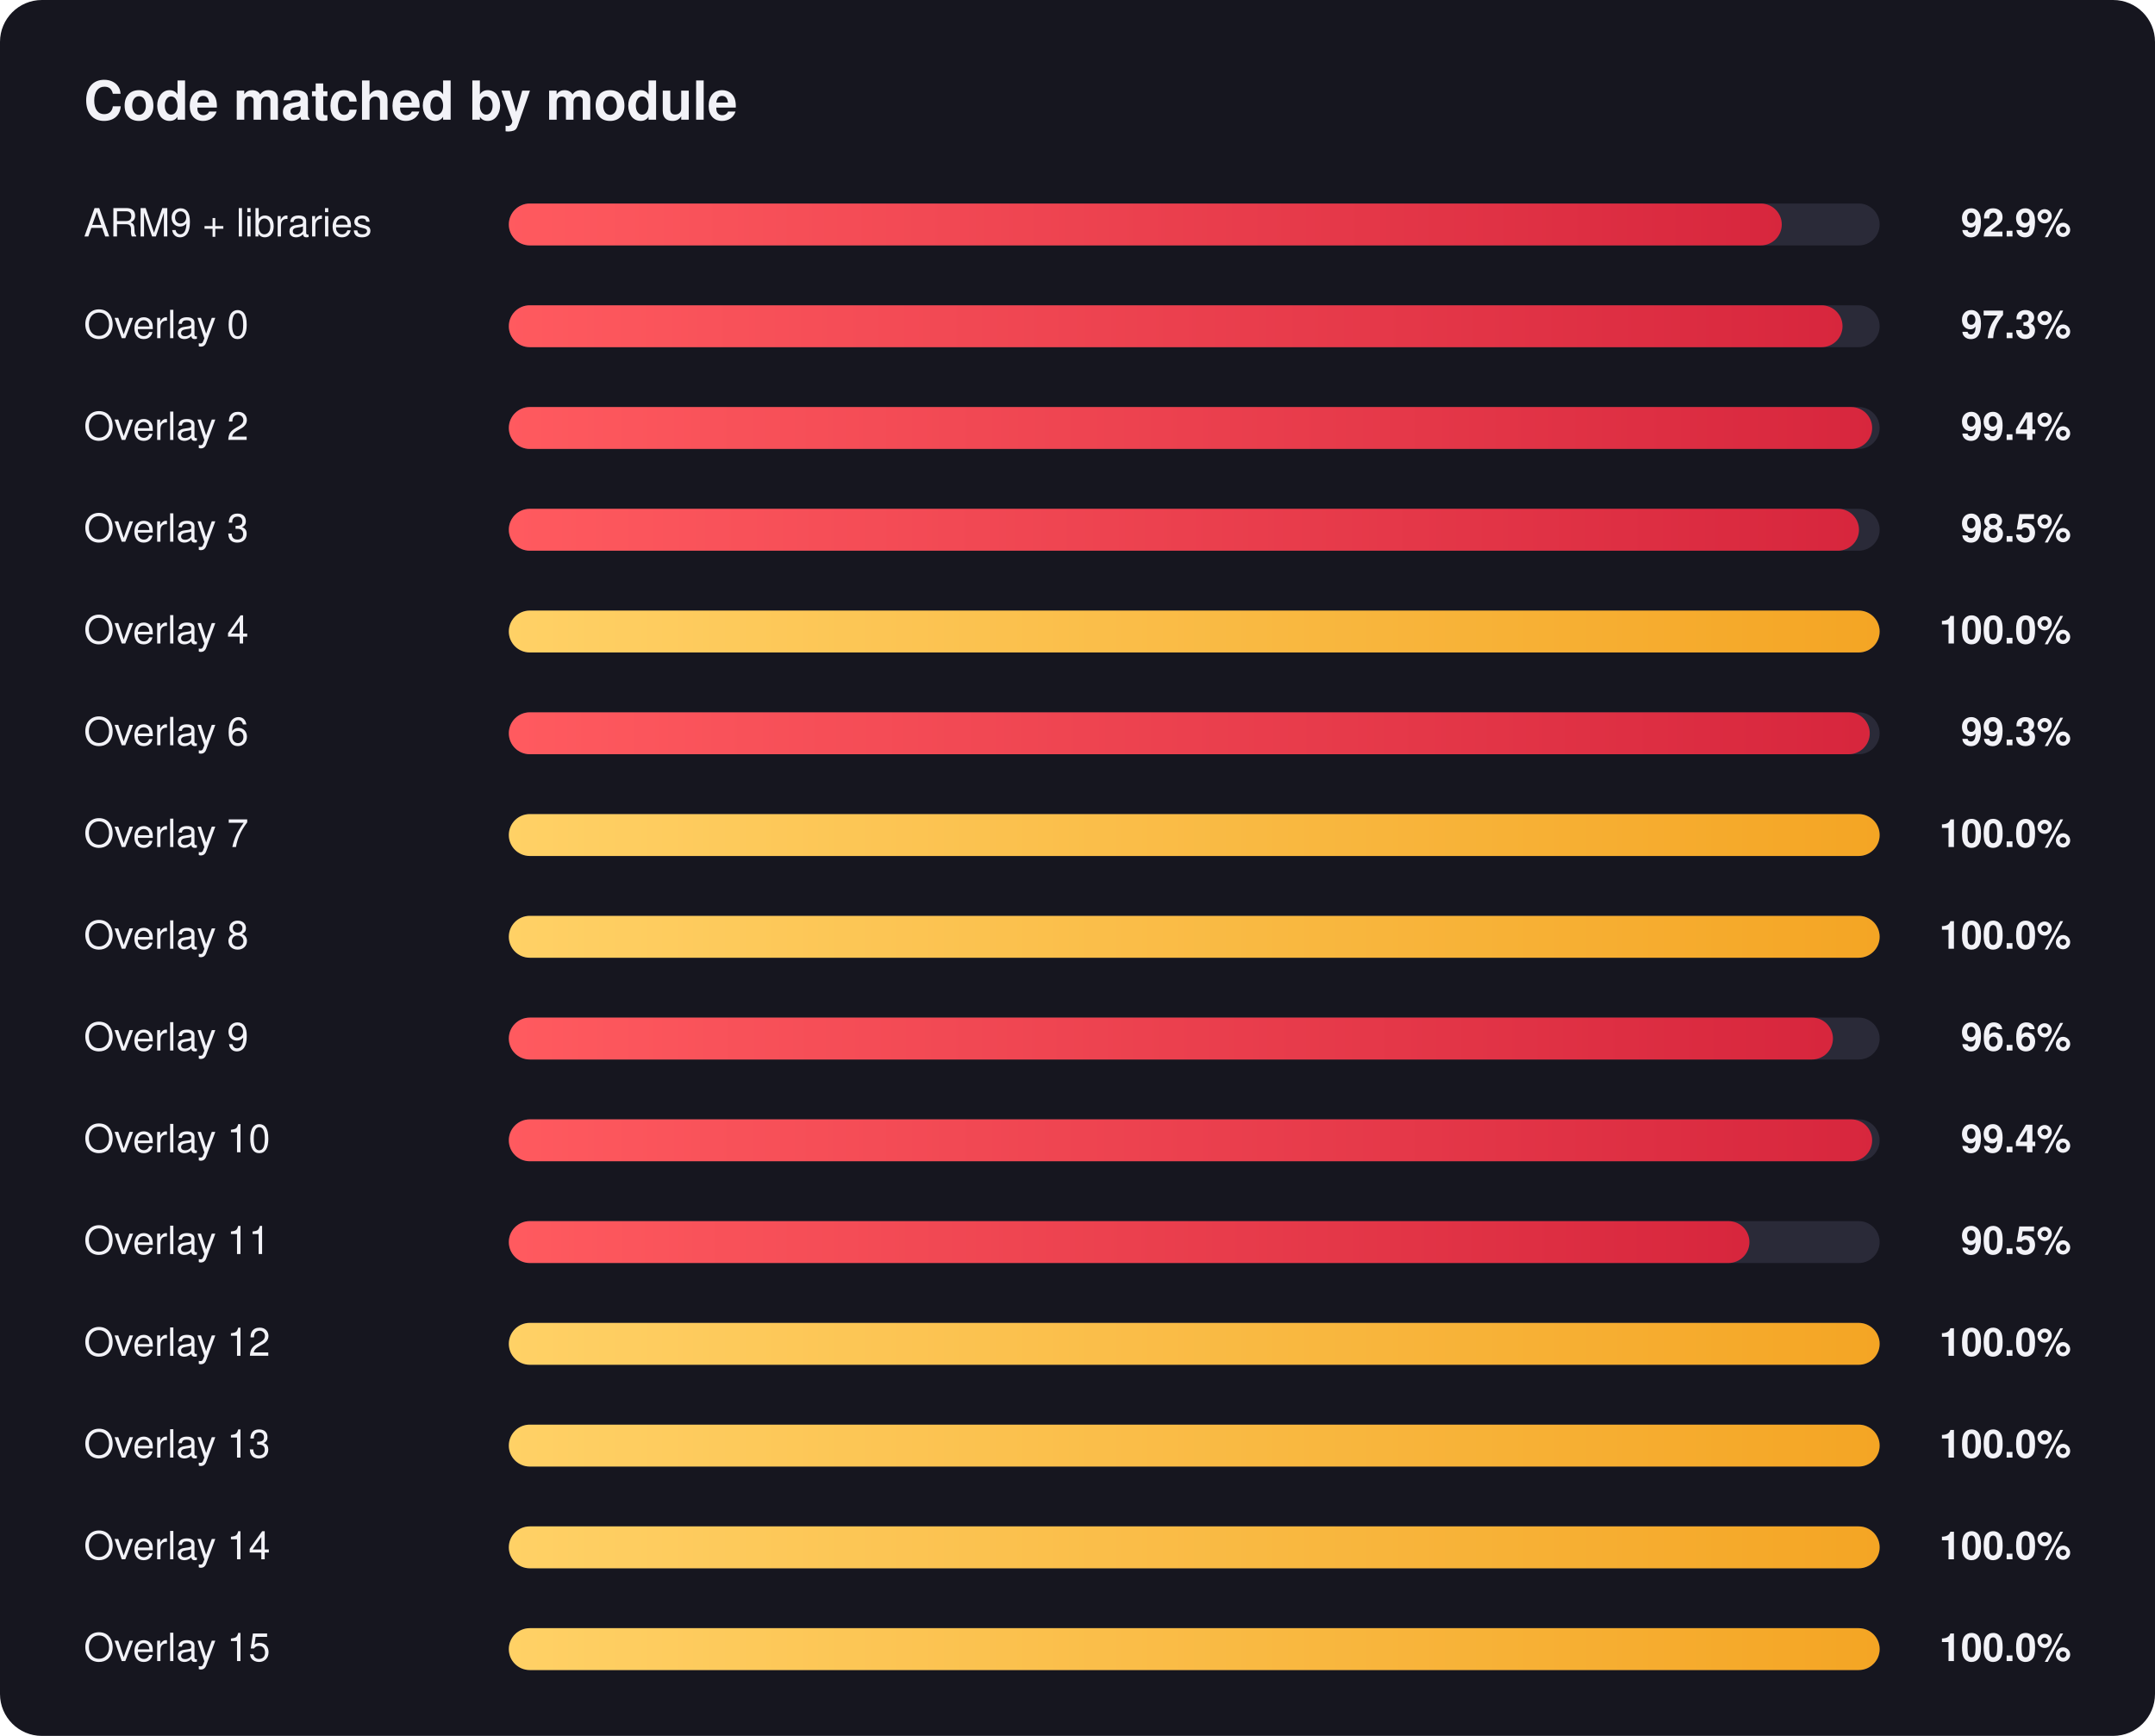
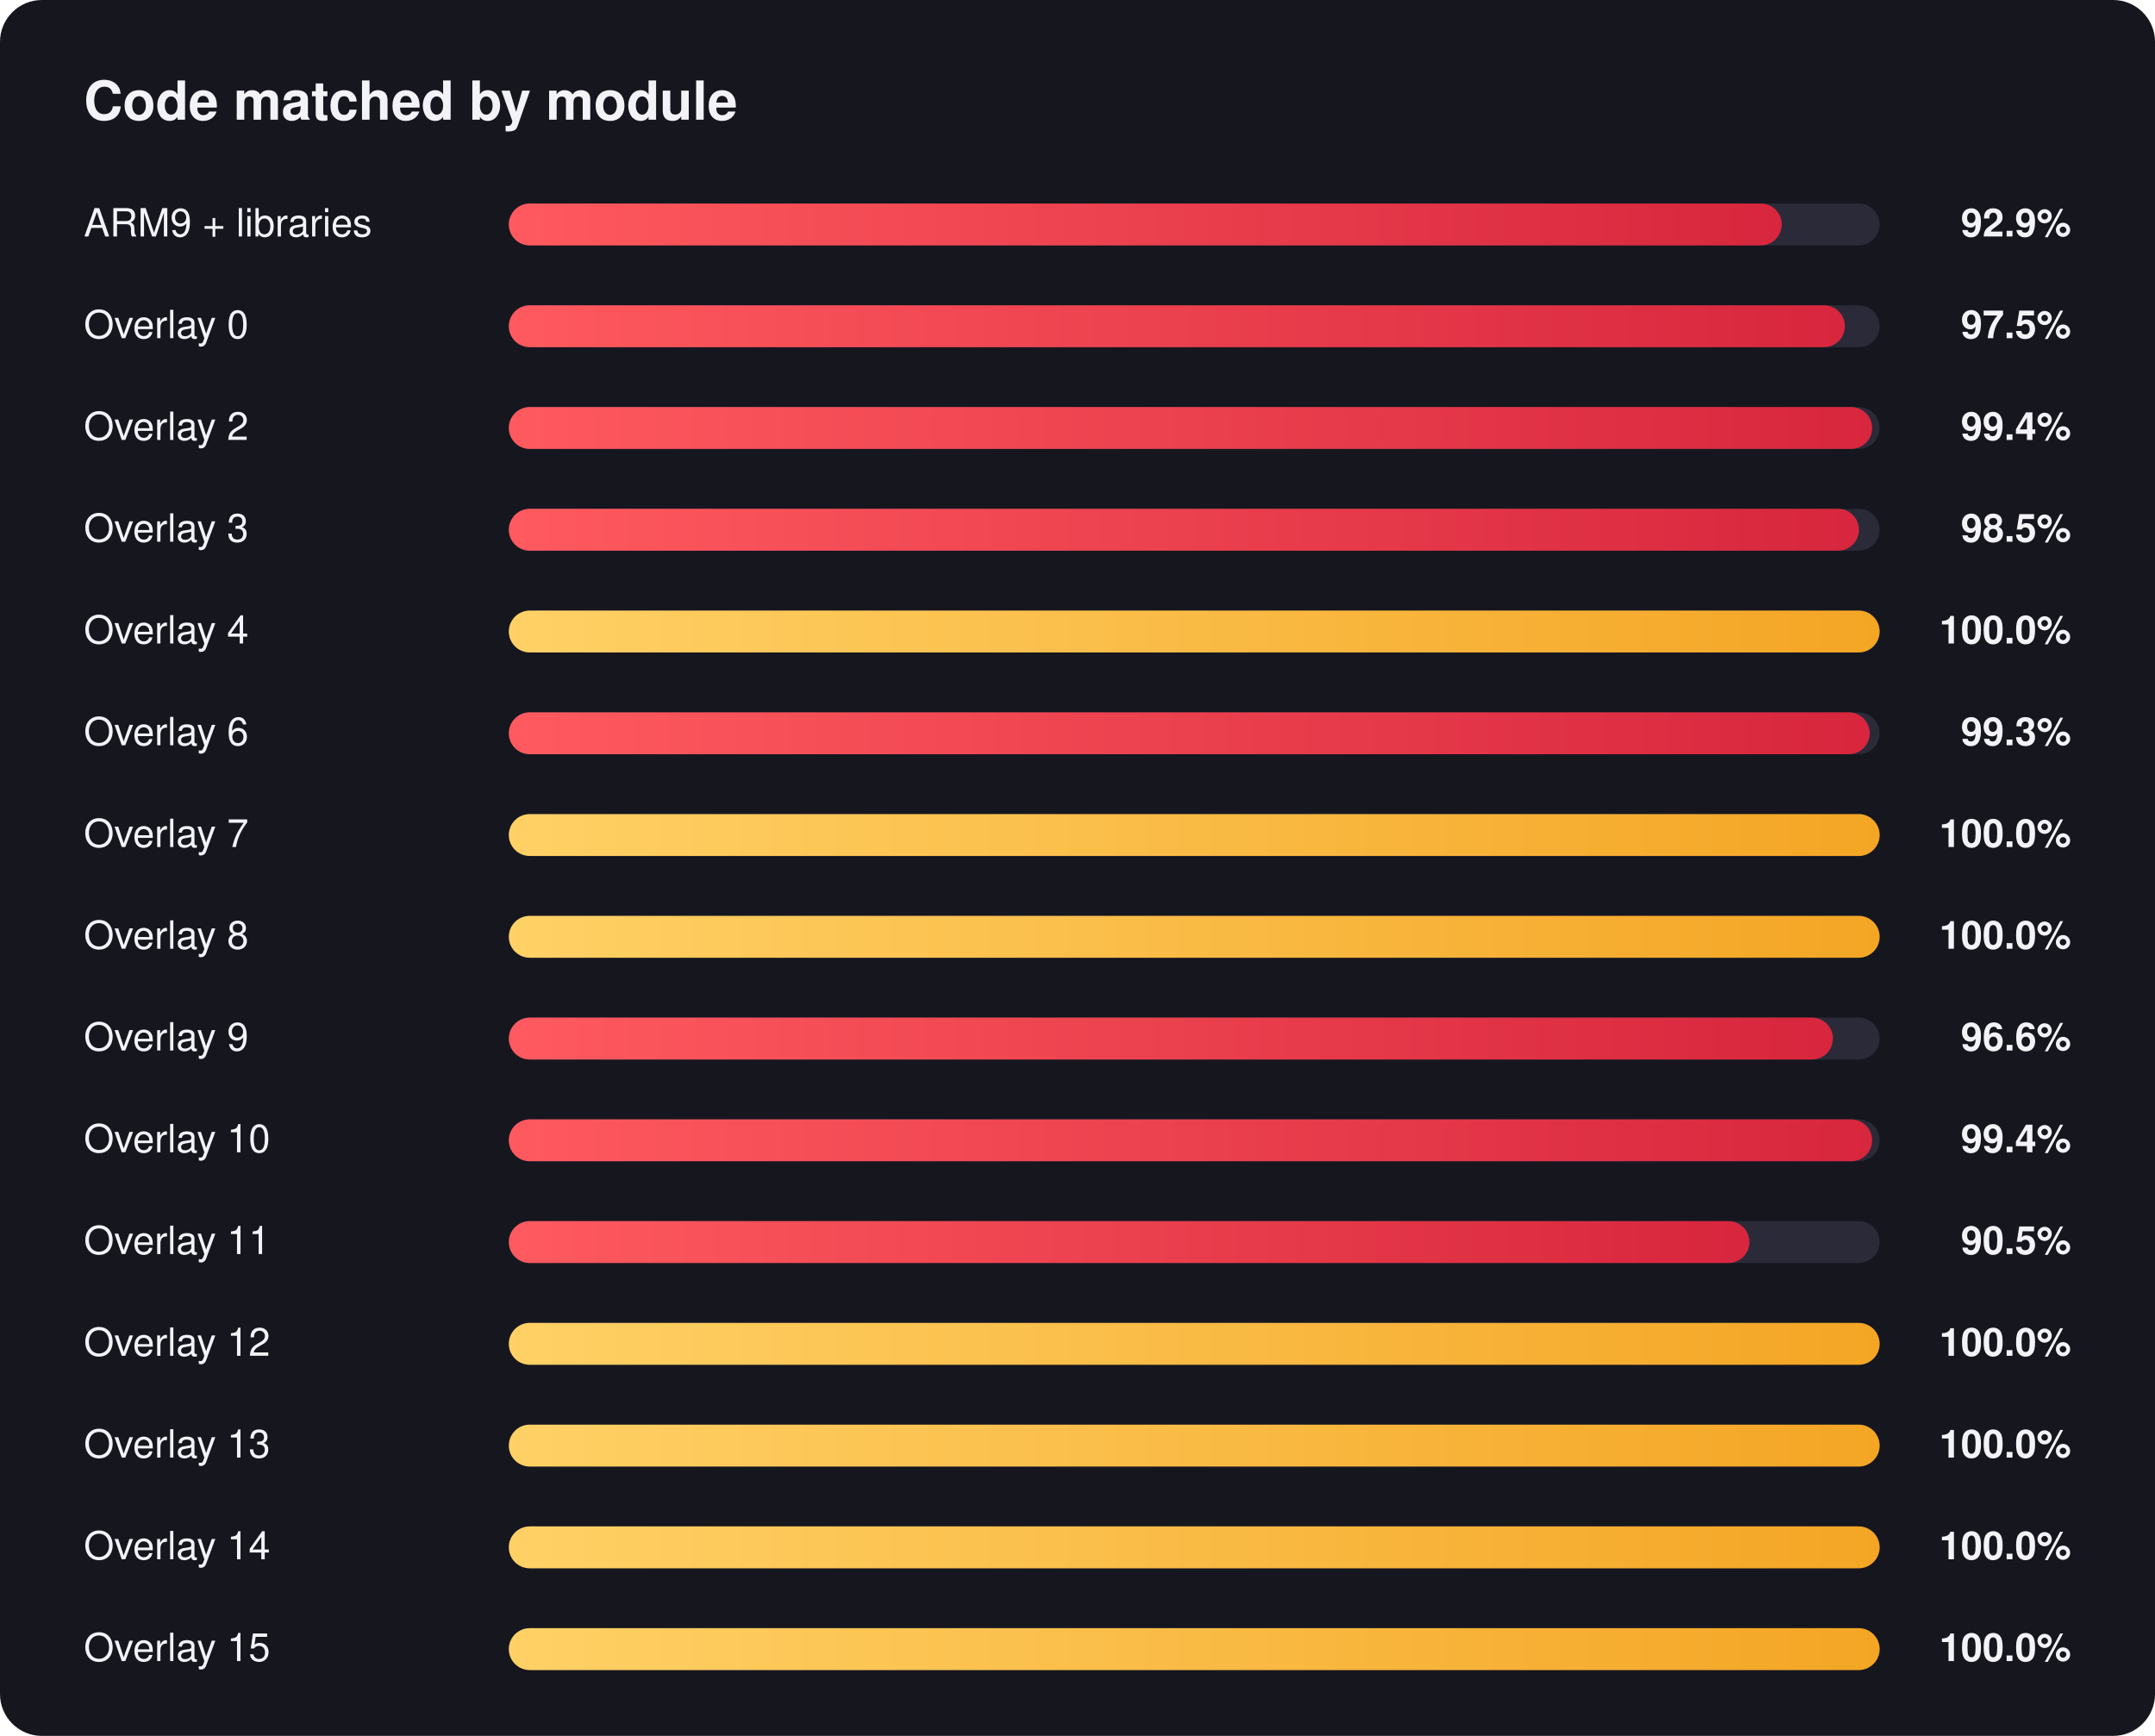
<svg xmlns="http://www.w3.org/2000/svg" width="720" height="580" viewBox="0 0 720 580" font-family="Segoe UI, Helvetica, Arial, sans-serif">
  <defs>
    <linearGradient id="red" x1="0" x2="1" y1="0" y2="0">
      <stop offset="0" stop-color="#ff5a5f" />
      <stop offset="1" stop-color="#d7263d" />
    </linearGradient>
    <linearGradient id="gold" x1="0" x2="1" y1="0" y2="0">
      <stop offset="0" stop-color="#ffd166" />
      <stop offset="1" stop-color="#f4a524" />
    </linearGradient>
  </defs>
  <rect width="720" height="580" rx="14" fill="#16161f" />
  <text x="28" y="40" fill="#f2f2f7" font-size="18" font-weight="700">Code matched by module</text>
  <text x="28" y="79" fill="#f2f2f7" font-size="13">ARM9 + libraries</text>
  <text x="692" y="79" fill="#f2f2f7" font-size="13" font-weight="600" text-anchor="end">92.9%</text>
  <rect x="170" y="68" width="458" height="14" rx="7.0" fill="#2a2a38" />
  <rect x="170" y="68" width="425.3" height="14" rx="7.0" fill="url(#red)" />
  <text x="28" y="113" fill="#f2f2f7" font-size="13">Overlay 0</text>
-   <text x="692" y="113" fill="#f2f2f7" font-size="13" font-weight="600" text-anchor="end">97.3%</text>
+   <text x="692" y="113" fill="#f2f2f7" font-size="13" font-weight="600" text-anchor="end">97.5%</text>
  <rect x="170" y="102" width="458" height="14" rx="7.0" fill="#2a2a38" />
-   <rect x="170" y="102" width="445.6" height="14" rx="7.0" fill="url(#red)" />
+   <rect x="170" y="102" width="446.4" height="14" rx="7.0" fill="url(#red)" />
  <text x="28" y="147" fill="#f2f2f7" font-size="13">Overlay 2</text>
  <text x="692" y="147" fill="#f2f2f7" font-size="13" font-weight="600" text-anchor="end">99.4%</text>
  <rect x="170" y="136" width="458" height="14" rx="7.0" fill="#2a2a38" />
  <rect x="170" y="136" width="455.5" height="14" rx="7.0" fill="url(#red)" />
  <text x="28" y="181" fill="#f2f2f7" font-size="13">Overlay 3</text>
  <text x="692" y="181" fill="#f2f2f7" font-size="13" font-weight="600" text-anchor="end">98.5%</text>
  <rect x="170" y="170" width="458" height="14" rx="7.0" fill="#2a2a38" />
  <rect x="170" y="170" width="451.1" height="14" rx="7.0" fill="url(#red)" />
  <text x="28" y="215" fill="#f2f2f7" font-size="13">Overlay 4</text>
  <text x="692" y="215" fill="#f2f2f7" font-size="13" font-weight="600" text-anchor="end">100.0%</text>
  <rect x="170" y="204" width="458" height="14" rx="7.0" fill="#2a2a38" />
  <rect x="170" y="204" width="458.0" height="14" rx="7.0" fill="url(#gold)" />
  <text x="28" y="249" fill="#f2f2f7" font-size="13">Overlay 6</text>
  <text x="692" y="249" fill="#f2f2f7" font-size="13" font-weight="600" text-anchor="end">99.3%</text>
  <rect x="170" y="238" width="458" height="14" rx="7.0" fill="#2a2a38" />
  <rect x="170" y="238" width="454.7" height="14" rx="7.0" fill="url(#red)" />
  <text x="28" y="283" fill="#f2f2f7" font-size="13">Overlay 7</text>
  <text x="692" y="283" fill="#f2f2f7" font-size="13" font-weight="600" text-anchor="end">100.0%</text>
  <rect x="170" y="272" width="458" height="14" rx="7.0" fill="#2a2a38" />
  <rect x="170" y="272" width="458.0" height="14" rx="7.0" fill="url(#gold)" />
  <text x="28" y="317" fill="#f2f2f7" font-size="13">Overlay 8</text>
  <text x="692" y="317" fill="#f2f2f7" font-size="13" font-weight="600" text-anchor="end">100.0%</text>
  <rect x="170" y="306" width="458" height="14" rx="7.0" fill="#2a2a38" />
  <rect x="170" y="306" width="458.0" height="14" rx="7.0" fill="url(#gold)" />
  <text x="28" y="351" fill="#f2f2f7" font-size="13">Overlay 9</text>
  <text x="692" y="351" fill="#f2f2f7" font-size="13" font-weight="600" text-anchor="end">96.6%</text>
  <rect x="170" y="340" width="458" height="14" rx="7.0" fill="#2a2a38" />
  <rect x="170" y="340" width="442.4" height="14" rx="7.0" fill="url(#red)" />
  <text x="28" y="385" fill="#f2f2f7" font-size="13">Overlay 10</text>
  <text x="692" y="385" fill="#f2f2f7" font-size="13" font-weight="600" text-anchor="end">99.4%</text>
  <rect x="170" y="374" width="458" height="14" rx="7.0" fill="#2a2a38" />
  <rect x="170" y="374" width="455.5" height="14" rx="7.0" fill="url(#red)" />
  <text x="28" y="419" fill="#f2f2f7" font-size="13">Overlay 11</text>
  <text x="692" y="419" fill="#f2f2f7" font-size="13" font-weight="600" text-anchor="end">90.5%</text>
  <rect x="170" y="408" width="458" height="14" rx="7.0" fill="#2a2a38" />
  <rect x="170" y="408" width="414.5" height="14" rx="7.0" fill="url(#red)" />
  <text x="28" y="453" fill="#f2f2f7" font-size="13">Overlay 12</text>
  <text x="692" y="453" fill="#f2f2f7" font-size="13" font-weight="600" text-anchor="end">100.0%</text>
  <rect x="170" y="442" width="458" height="14" rx="7.0" fill="#2a2a38" />
  <rect x="170" y="442" width="458.0" height="14" rx="7.0" fill="url(#gold)" />
  <text x="28" y="487" fill="#f2f2f7" font-size="13">Overlay 13</text>
  <text x="692" y="487" fill="#f2f2f7" font-size="13" font-weight="600" text-anchor="end">100.0%</text>
  <rect x="170" y="476" width="458" height="14" rx="7.0" fill="#2a2a38" />
  <rect x="170" y="476" width="458.0" height="14" rx="7.0" fill="url(#gold)" />
  <text x="28" y="521" fill="#f2f2f7" font-size="13">Overlay 14</text>
  <text x="692" y="521" fill="#f2f2f7" font-size="13" font-weight="600" text-anchor="end">100.0%</text>
  <rect x="170" y="510" width="458" height="14" rx="7.0" fill="#2a2a38" />
  <rect x="170" y="510" width="458.0" height="14" rx="7.0" fill="url(#gold)" />
  <text x="28" y="555" fill="#f2f2f7" font-size="13">Overlay 15</text>
  <text x="692" y="555" fill="#f2f2f7" font-size="13" font-weight="600" text-anchor="end">100.0%</text>
  <rect x="170" y="544" width="458" height="14" rx="7.0" fill="#2a2a38" />
  <rect x="170" y="544" width="458.0" height="14" rx="7.0" fill="url(#gold)" />
</svg>
